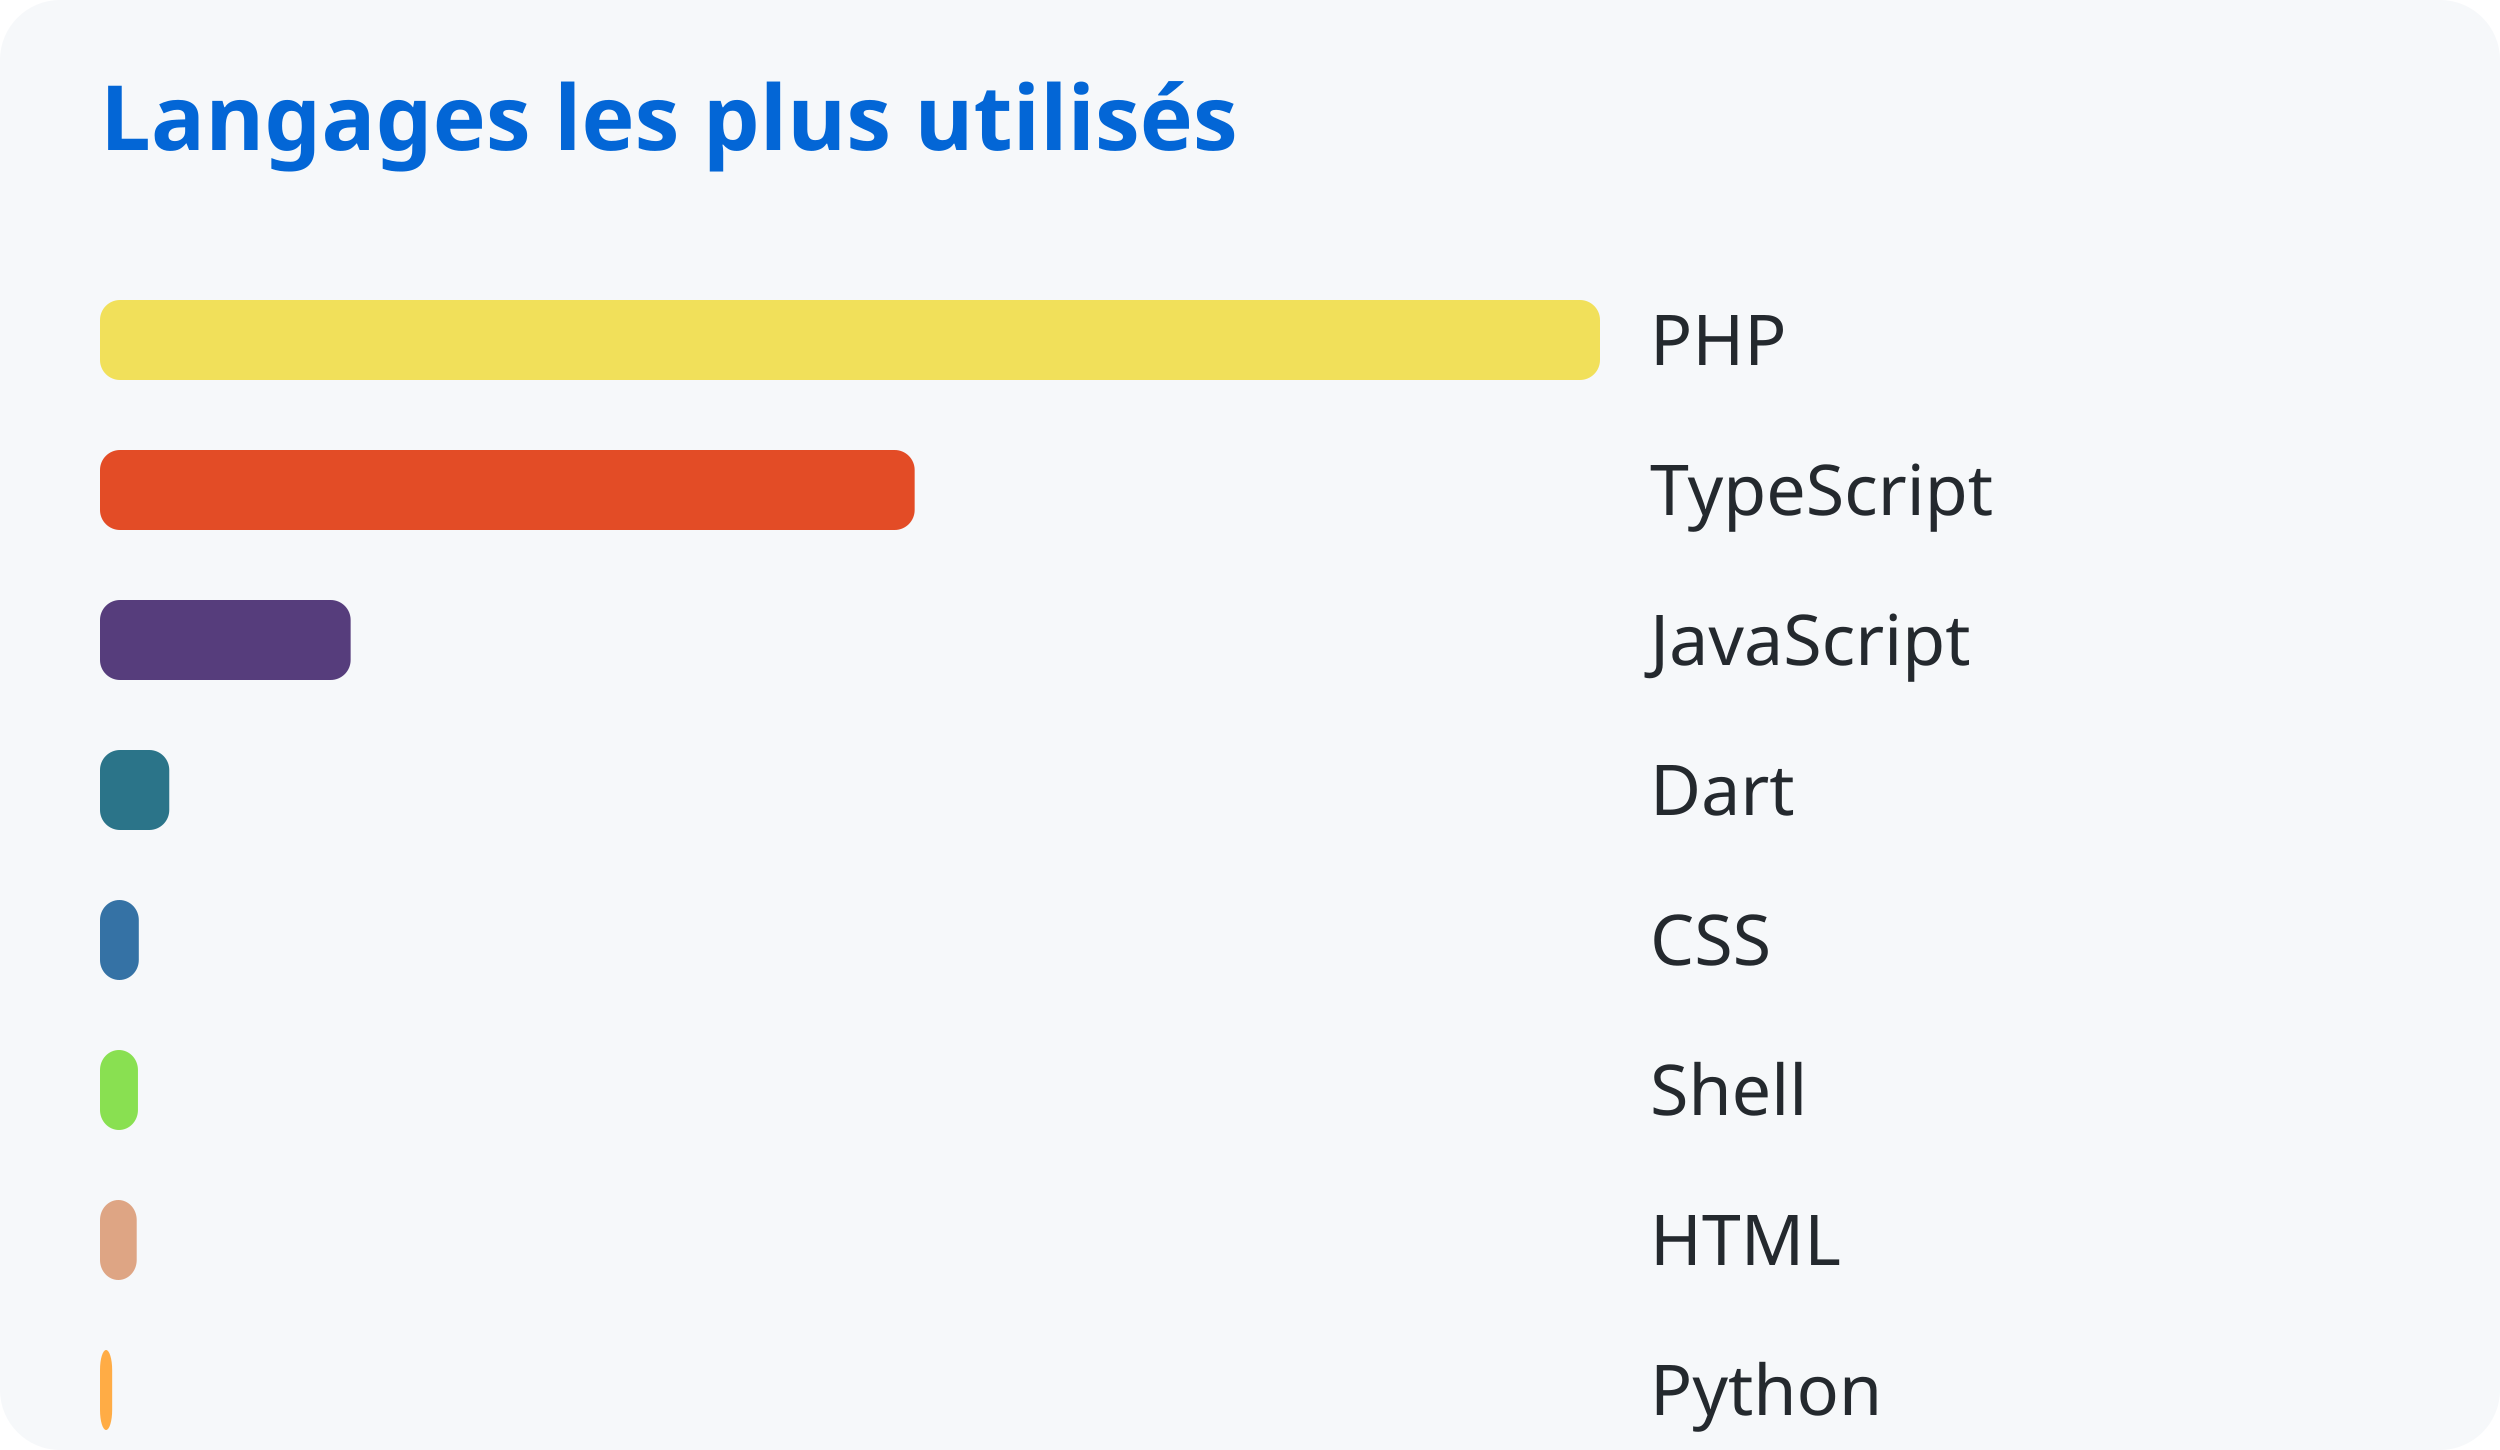
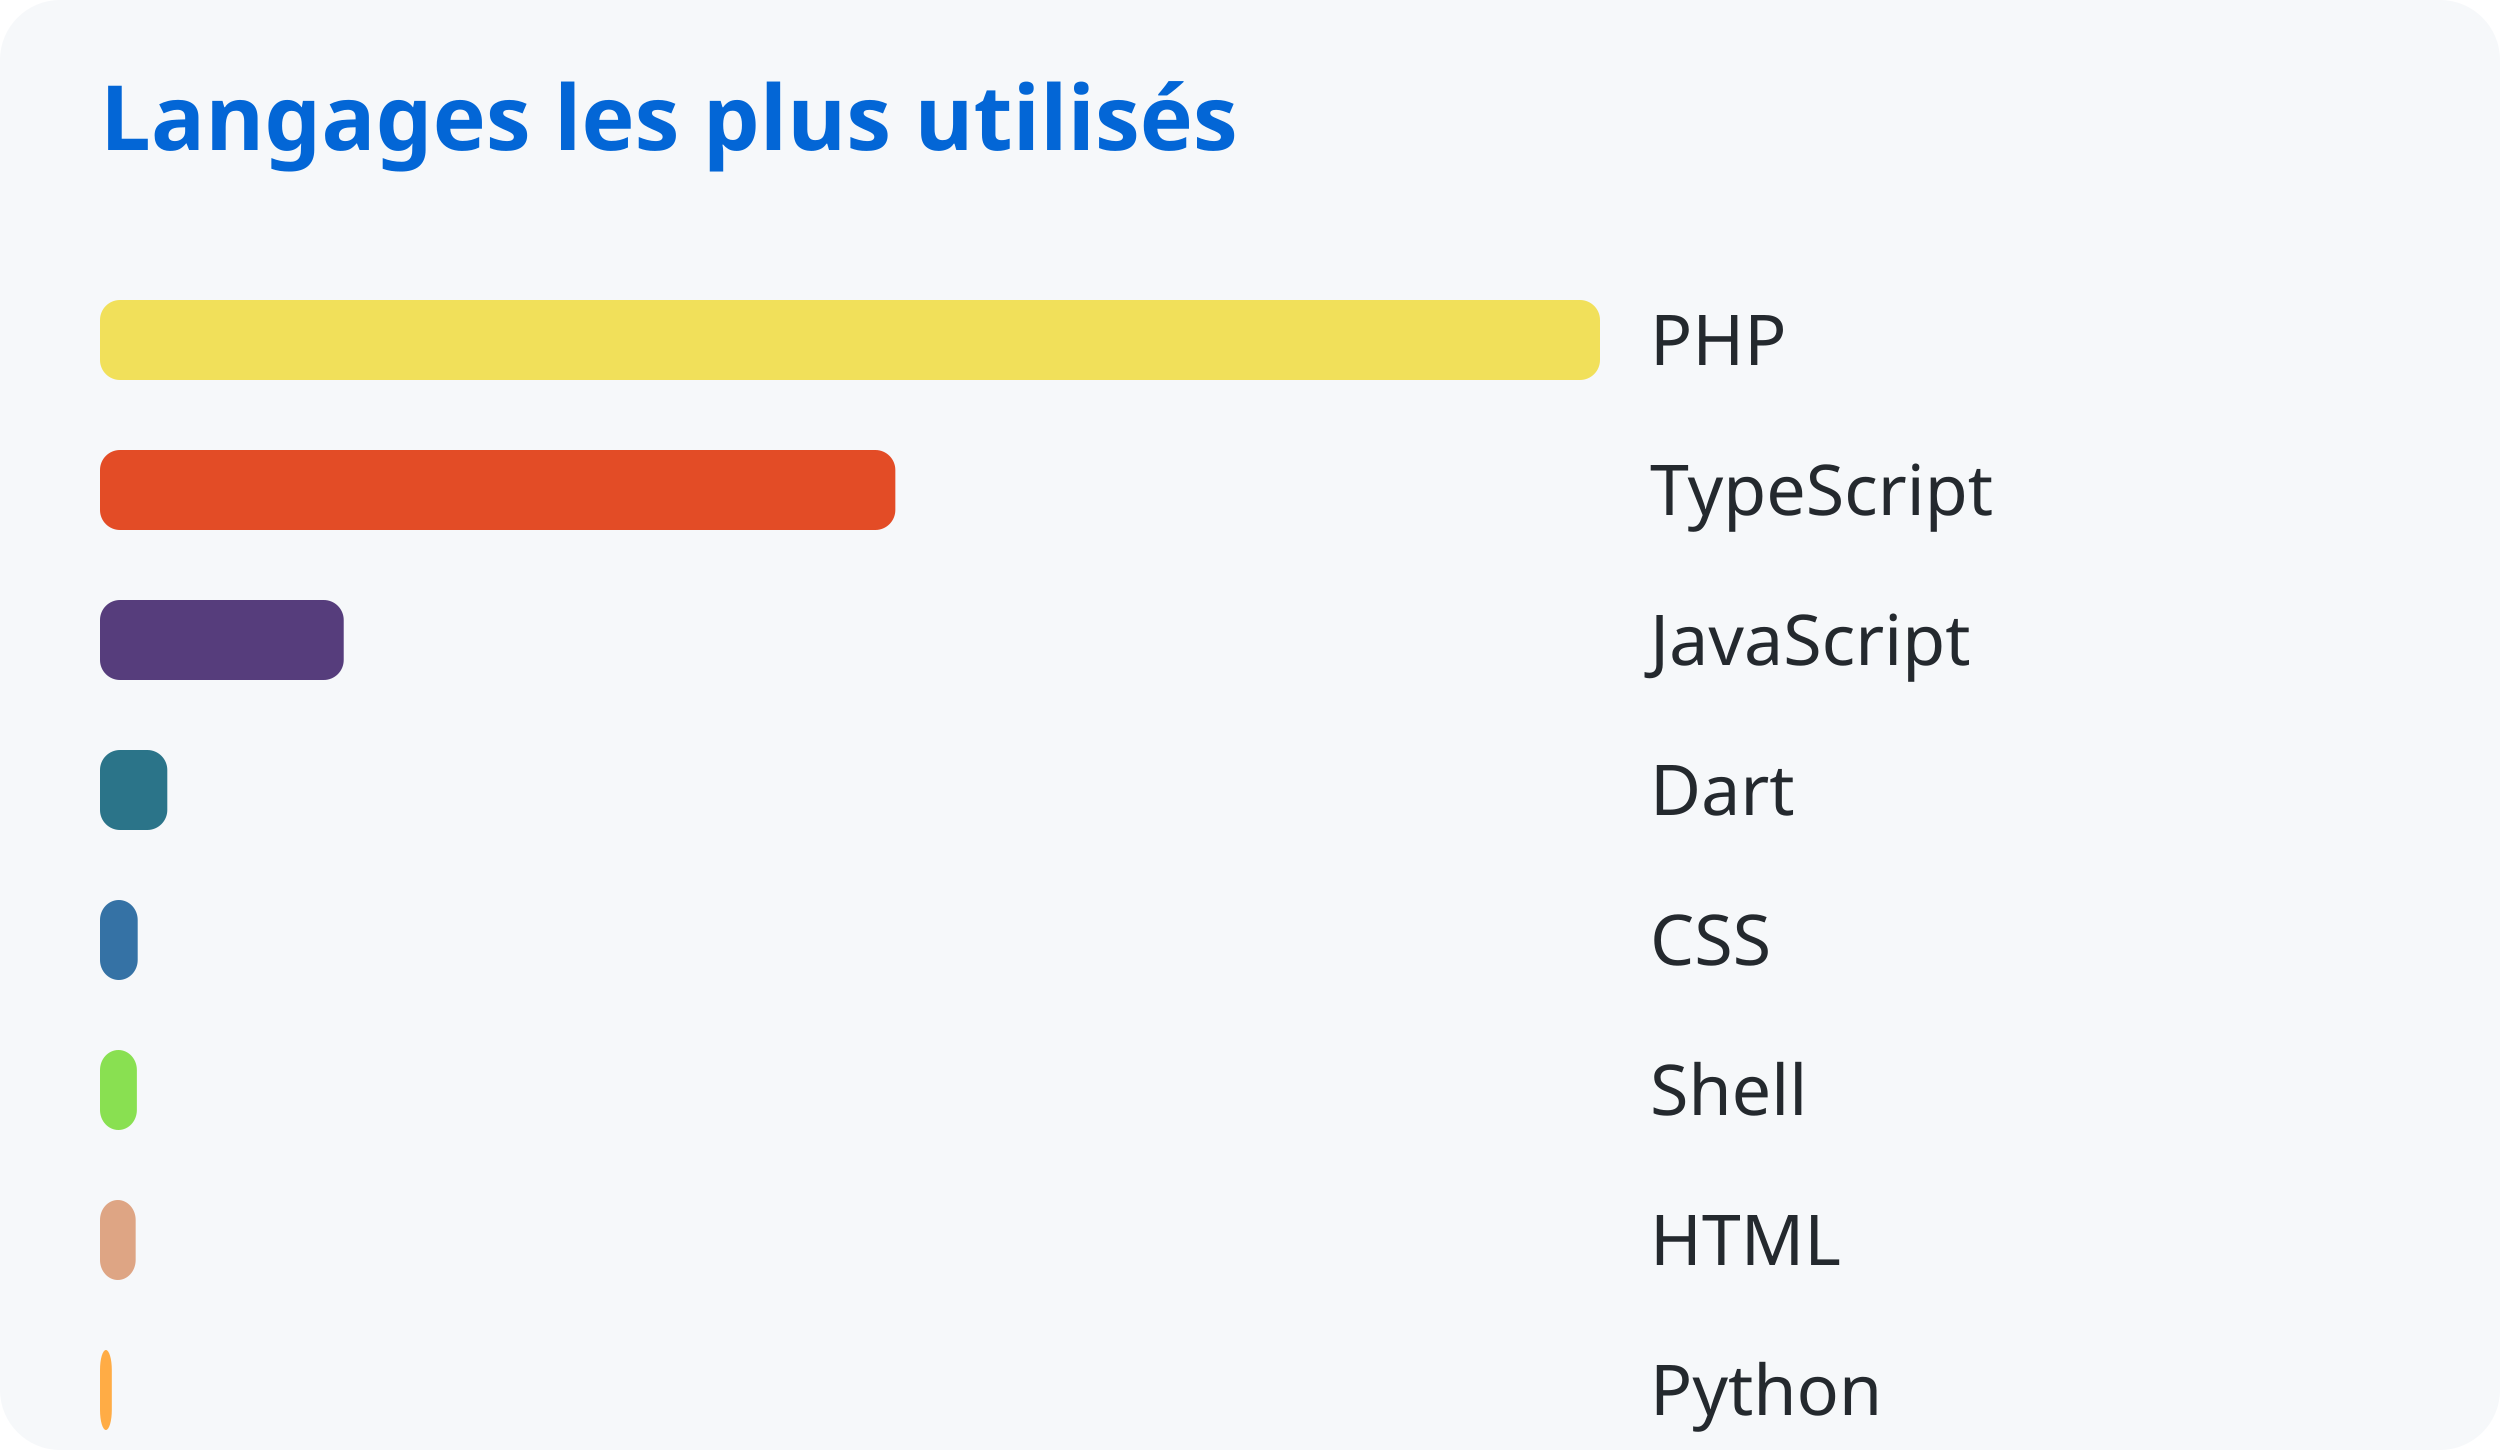
<svg xmlns="http://www.w3.org/2000/svg" width="500" height="290">
  <style>
      text { font-family: system-ui, sans-serif; }
      .title { fill: #0366d6; font-size: 18px; font-weight: bold; }
      .lang { fill: #24292e; font-size: 14px; }
    </style>
  <rect width="100%" height="100%" fill="#f6f8fa" rx="12" />
  <text x="20" y="30" class="title">Langages les plus utilisés</text>
  <rect x="20" y="60" width="300.0" height="16" rx="4" fill="#f1e05a" />
  <text x="330" y="73" class="lang">PHP</text>
-   <rect x="20" y="90" width="162.932" height="16" rx="4" fill="#e34c26" />
+   <rect x="20" y="90" width="159.068" height="16" rx="4" fill="#e34c26" />
  <text x="330" y="103" class="lang">TypeScript</text>
-   <rect x="20" y="120" width="50.128" height="16" rx="4" fill="#563d7c" />
+   <rect x="20" y="120" width="48.744" height="16" rx="4" fill="#563d7c" />
  <text x="330" y="133" class="lang">JavaScript</text>
-   <rect x="20" y="150" width="13.854" height="16" rx="4" fill="#2b7489" />
+   <rect x="20" y="150" width="13.46" height="16" rx="4" fill="#2b7489" />
  <text x="330" y="163" class="lang">Dart</text>
-   <rect x="20" y="180" width="7.76" height="16" rx="4" fill="#3572a5" />
+   <rect x="20" y="180" width="7.539" height="16" rx="4" fill="#3572a5" />
  <text x="330" y="193" class="lang">CSS</text>
-   <rect x="20" y="210" width="7.591" height="16" rx="4" fill="#89e051" />
+   <rect x="20" y="210" width="7.375" height="16" rx="4" fill="#89e051" />
  <text x="330" y="223" class="lang">Shell</text>
-   <rect x="20" y="240" width="7.342" height="16" rx="4" fill="#dea584" />
+   <rect x="20" y="240" width="7.133" height="16" rx="4" fill="#dea584" />
  <text x="330" y="253" class="lang">HTML</text>
-   <rect x="20" y="270" width="2.433" height="16" rx="4" fill="#ffac45" />
+   <rect x="20" y="270" width="2.364" height="16" rx="4" fill="#ffac45" />
  <text x="330" y="283" class="lang">Python</text>
</svg>
